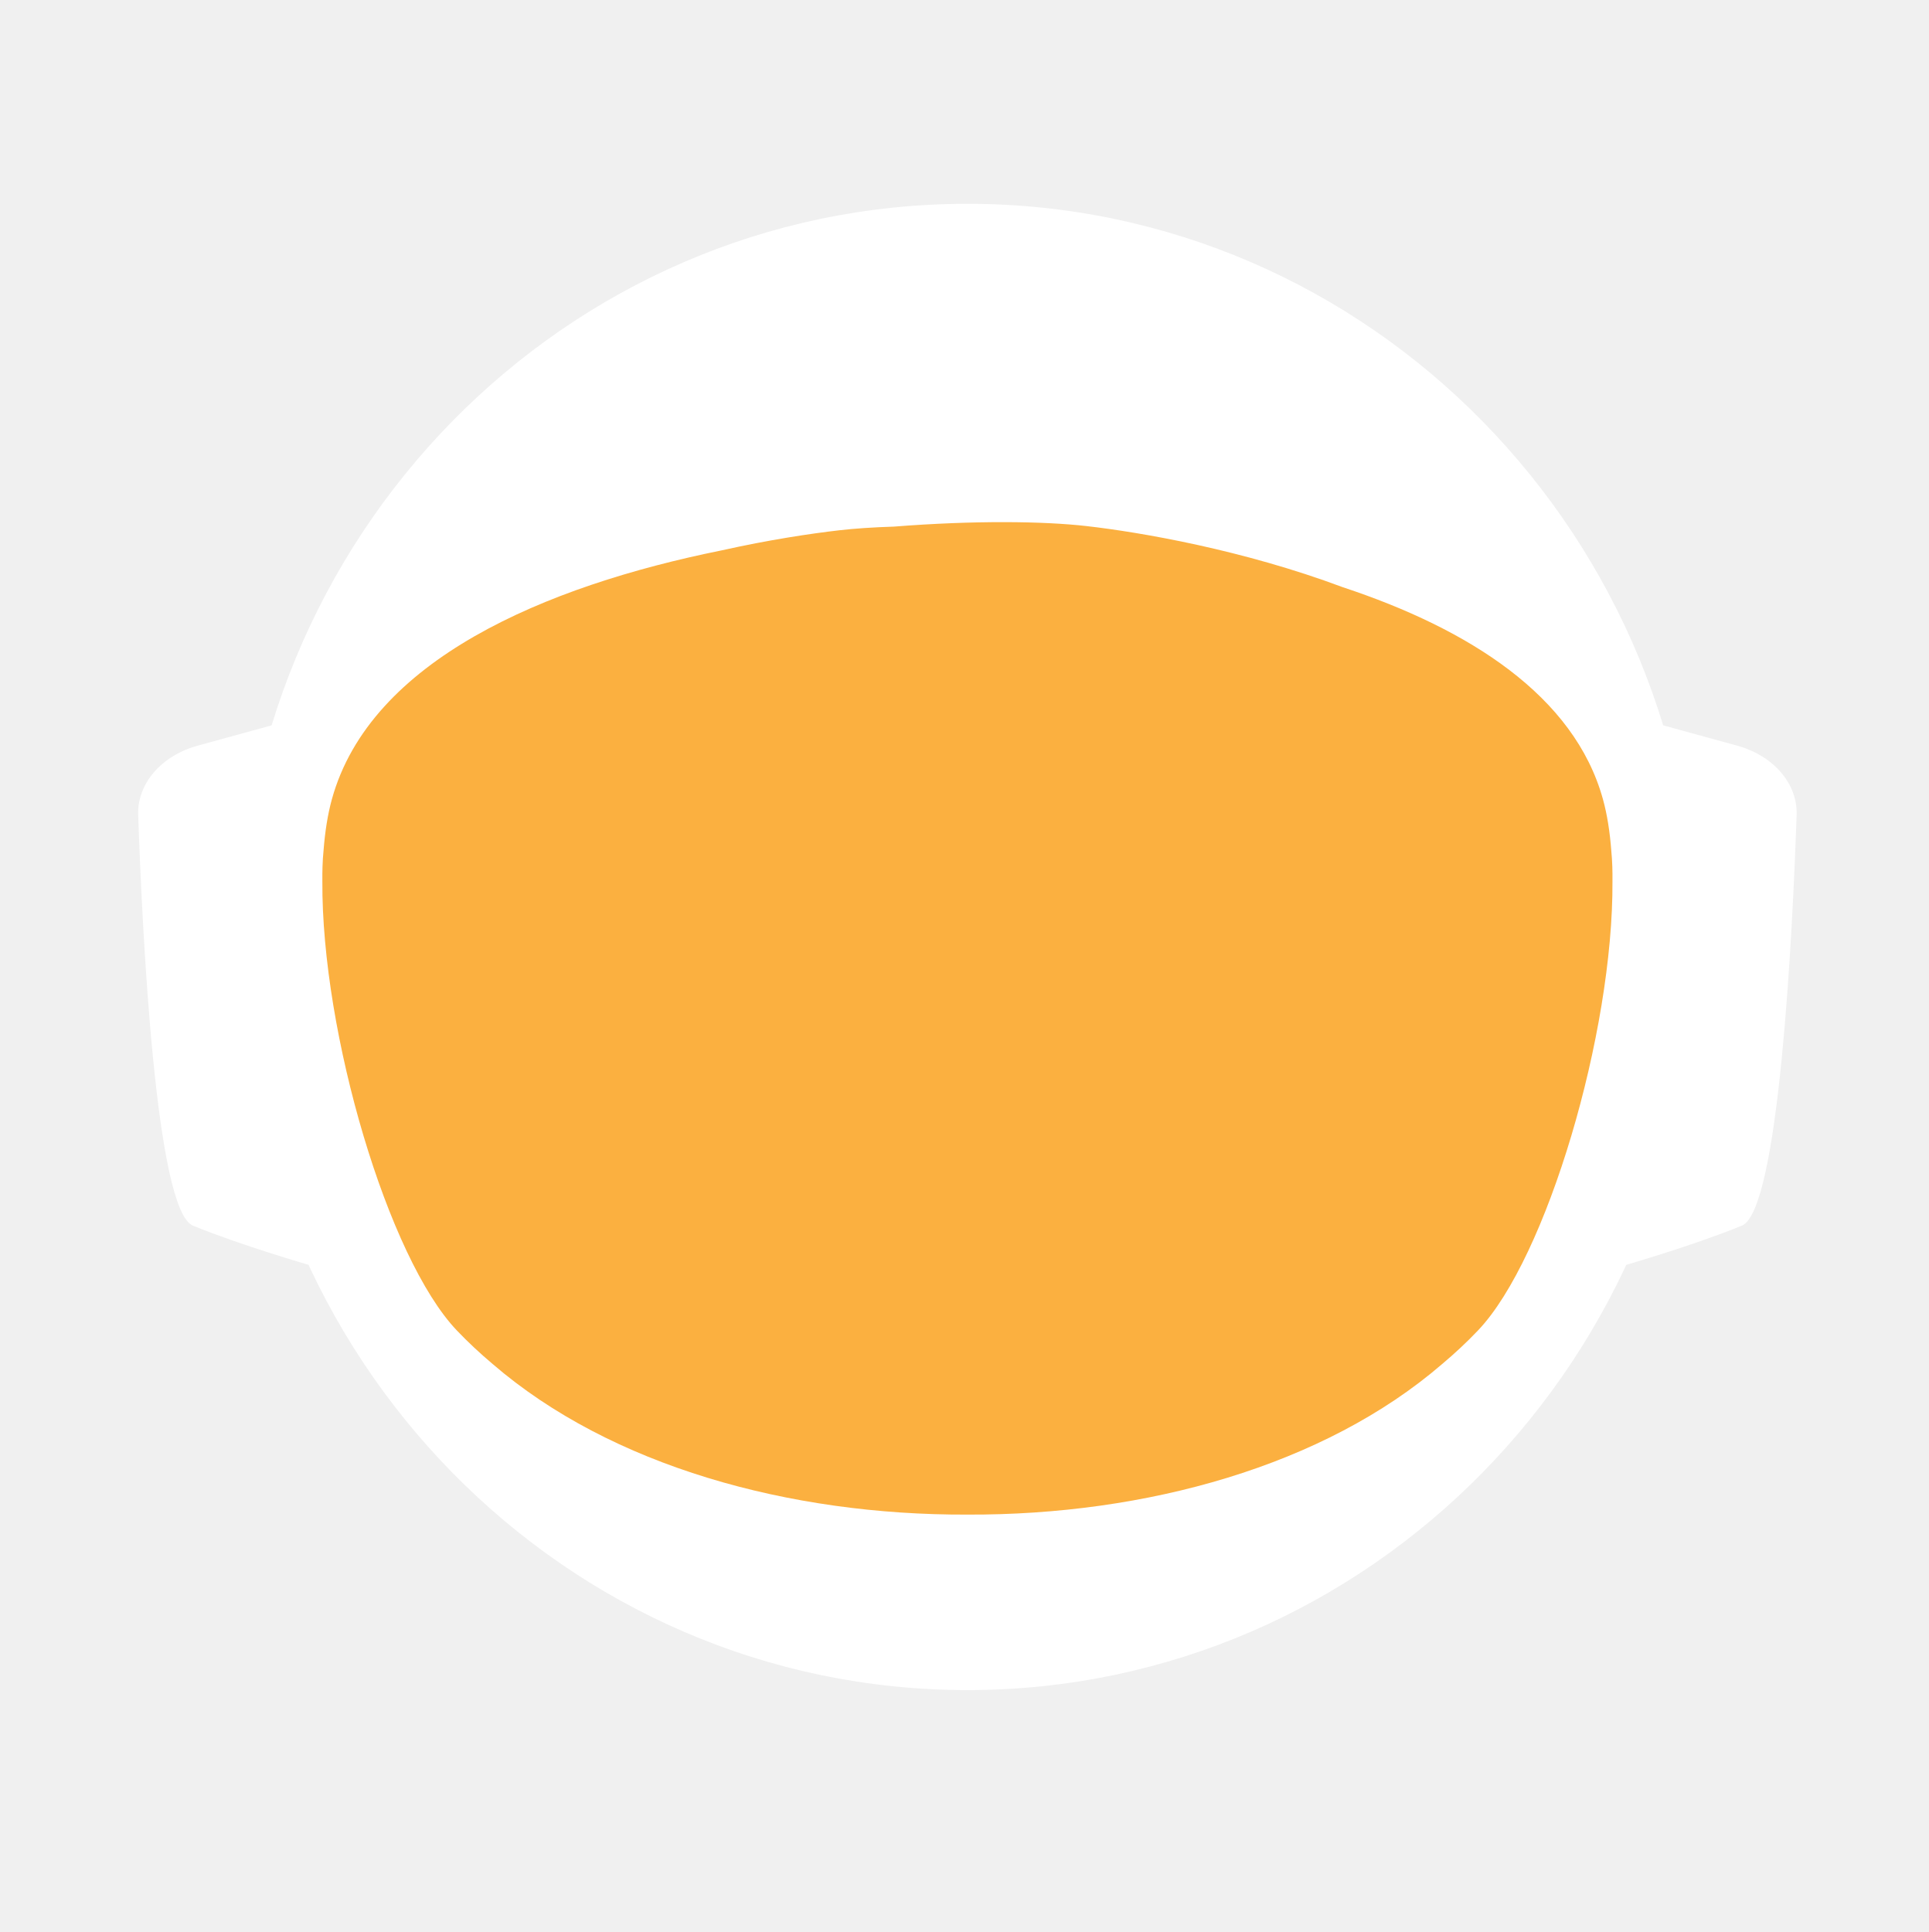
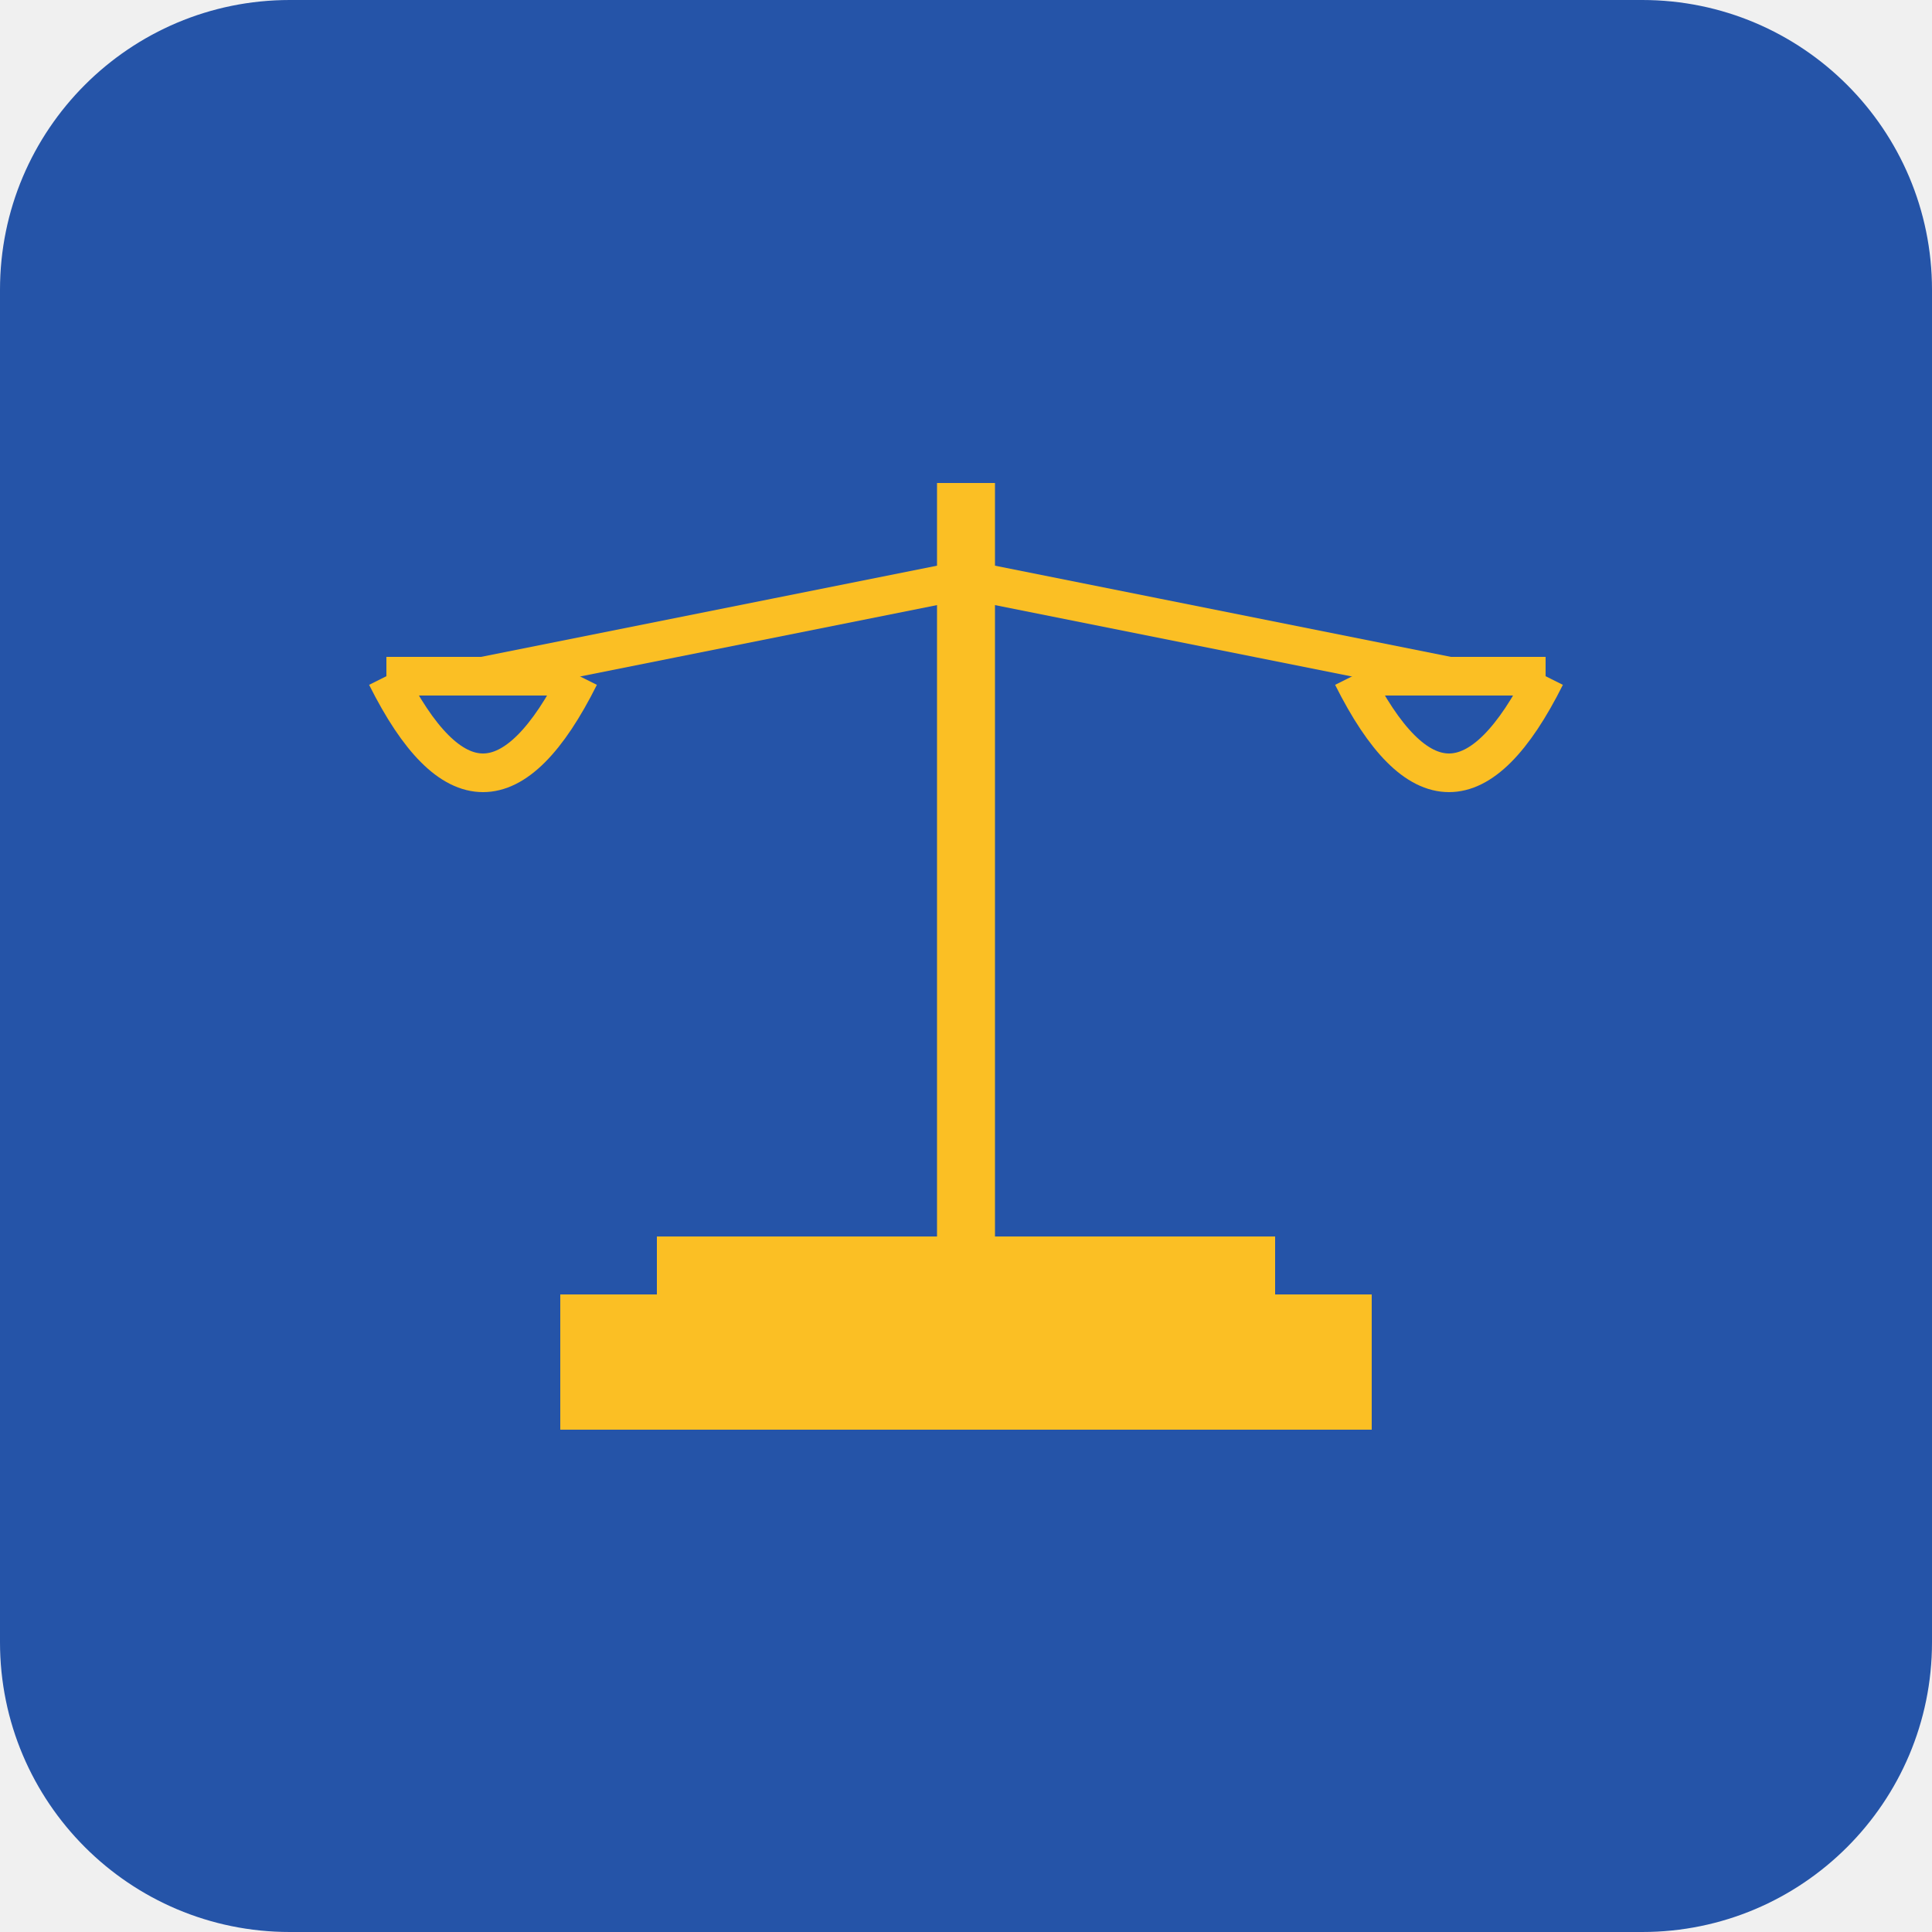
- <svg xmlns="http://www.w3.org/2000/svg" id="_Слой_2" data-name="Слой 2" viewBox="0 0 960.01 961.55">
-   <defs>
-     <style>
-             .cls-1, .cls-2 {
-             fill: #fff;
-             stroke-width: 0px;
-             }
- 
-             .cls-2 {
-             stroke-linecap: round;
-             stroke-width: 0px;
-             
-             }
- 
-             .cls-2, .cls-3 {
-             stroke: #fff;
-             stroke-width: 10px;
-             stroke-miterlimit: 10;
-             }
- 
-             .cls-4 {
-             fill: transparent;
-             stroke: #fff;
-             stroke-width: 0px;
-             }
- 
-             .cls-3 {
-             fill: #FBB040;
- 
-             stroke-width: 0px;
-             }
-         </style>
-     <linearGradient id="animated_gradient" x1="0%" y1="0%" x2="100%" y2="100%" gradientUnits="userSpaceOnUse">
-       <stop offset="100%" stop-color="#427fc1">
-         <animate attributeName="stop-color" values="#427fc1;#00bcd4;#8bc34a;#ffc107;#3f51b5;#9e9e9e;#427fc1" dur="10s" repeatCount="indefinite" />
-       </stop>
-     </linearGradient>
-   </defs>
-   <g id="_Слой_6" data-name="Слой 6">
-     <g>
-       <path class="cls-4" d="M960.01,480c0,9.16-.26,18.26-.77,27.29-.01.12-.02.25-.02.38-.04.67-.08,1.35-.13,2.03-.05.94-.11,1.88-.18,2.82-.05.88-.12,1.76-.18,2.64-.19,2.82-.42,5.62-.68,8.42-.29,3.3-.62,6.59-.99,9.87-.11,1.07-.23,2.14-.37,3.2-.34,2.96-.71,5.92-1.12,8.86-.39,2.88-.8,5.75-1.26,8.61-.12.78-.24,1.56-.37,2.34-.21,1.35-.44,2.69-.66,4.04-.45,2.69-.92,5.37-1.43,8.04-.44,2.38-.9,4.75-1.39,7.11-.01.08-.03.15-.04.23-.16.8-.33,1.6-.49,2.4-.17.8-.34,1.6-.51,2.39-.01.05-.02.1-.03.15-.63,2.94-1.27,5.87-1.96,8.79-.73,3.15-1.51,6.28-2.31,9.4-.28,1.12-.57,2.23-.86,3.34-.19.75-.39,1.51-.6,2.26-.2.75-.41,1.49-.61,2.24-.18.65-.36,1.31-.54,1.97-.18.65-.36,1.3-.55,1.96-.02.09-.05.18-.07.26-.44,1.58-.9,3.15-1.37,4.72,0,.01,0,.02,0,.03l-.66,2.22c-.22.74-.44,1.48-.67,2.22-.5,1.66-1.01,3.31-1.54,4.96-.24.75-.48,1.49-.72,2.24-.18.55-.35,1.09-.53,1.64-.48,1.46-.96,2.93-1.45,4.39-.49,1.46-.99,2.92-1.5,4.38-.51,1.45-1.02,2.91-1.54,4.35-.52,1.45-1.05,2.89-1.58,4.33-.53,1.45-1.07,2.88-1.61,4.31h-.01c-1.09,2.88-2.21,5.74-3.36,8.58-.58,1.42-1.16,2.83-1.74,4.24-.12.3-.25.58-.37.88-.36.87-.73,1.73-1.09,2.6-.11.25-.21.51-.32.76-.35.83-.71,1.65-1.07,2.47-.25.59-.5,1.17-.75,1.76-.61,1.4-1.23,2.79-1.86,4.18-.26.58-.53,1.17-.79,1.76-.49,1.11-1,2.22-1.52,3.32-.5,1.08-1.01,2.16-1.52,3.24-.05.1-.1.2-.14.3-1.27,2.7-2.57,5.38-3.89,8.04-.04.07-.07.14-.1.21-.12.24-.24.48-.36.72-.93,1.87-1.87,3.73-2.83,5.58-.26.51-.52,1.01-.78,1.52-.07.13-.14.26-.2.39-1.29,2.48-2.61,4.95-3.94,7.4-.05.09-.1.18-.14.27-.23.41-.46.83-.68,1.24-1.13,2.06-2.27,4.1-3.42,6.14-.12.22-.24.44-.37.65-.48.84-.96,1.68-1.45,2.51-.26.45-.52.9-.78,1.35-.38.66-.76,1.31-1.15,1.97-.38.65-.77,1.3-1.16,1.96-.77,1.3-1.55,2.6-2.34,3.89-.39.65-.78,1.3-1.18,1.94-.39.65-.79,1.29-1.2,1.94-.38.62-.77,1.23-1.16,1.85-.37.59-.73,1.19-1.11,1.78-.85,1.35-1.71,2.7-2.58,4.04-.02.03-.04.06-.06.09-.47.73-.94,1.46-1.43,2.18-.33.51-.66,1.02-1,1.53-.82,1.25-1.65,2.49-2.49,3.73-.5.75-1,1.49-1.51,2.22-.36.53-.72,1.06-1.08,1.58-.35.52-.71,1.04-1.08,1.56-1.35,1.97-2.73,3.92-4.12,5.86-7.16,10.01-14.7,19.73-22.61,29.14-2.33,2.8-4.71,5.57-7.12,8.31h0c-5.02,5.73-10.18,11.33-15.47,16.8-4.22,4.38-8.53,8.67-12.91,12.89-1.08,1.04-2.17,2.07-3.26,3.09-.8.76-1.61,1.52-2.42,2.27-2.1,1.97-4.23,3.91-6.37,5.81-1.01.92-2.04,1.83-3.07,2.74-2.05,1.81-4.12,3.6-6.21,5.38-1.04.89-2.09,1.77-3.14,2.65-2.1,1.76-4.21,3.5-6.34,5.23-1.07.86-2.14,1.71-3.21,2.57-39.01,31-82.97,56.06-130.48,73.81-.05.02-.1.04-.15.06-8.64,3.22-17.4,6.21-26.27,8.94-8.04,2.48-16.17,4.75-24.38,6.8-37.5,9.41-76.74,14.4-117.15,14.4s-79.63-4.99-117.12-14.4c-4.75-1.19-9.48-2.45-14.17-3.78-12.3-3.49-24.39-7.45-36.26-11.87-.11-.04-.22-.09-.33-.13-65.29-24.37-123.84-62.55-172.11-110.99-.83-.83-1.66-1.67-2.47-2.51-1.97-1.99-3.9-3.99-5.81-6.01-6.78-7.14-13.34-14.5-19.66-22.05-22.96-27.36-42.91-57.32-59.37-89.36-.1-.17-.19-.34-.27-.52-.69-1.36-1.38-2.72-2.06-4.08-2.3-4.6-4.53-9.25-6.69-13.94-2.15-4.69-4.24-9.42-6.25-14.19-1.31-3.12-2.59-6.26-3.84-9.41-.62-1.56-1.23-3.13-1.84-4.71-.12-.28-.23-.57-.33-.86-.55-1.43-1.09-2.87-1.62-4.31-.6-1.61-1.19-3.23-1.77-4.85-.03-.06-.05-.12-.07-.19-.56-1.58-1.12-3.17-1.67-4.75-.57-1.64-1.13-3.28-1.68-4.92h0c-1.1-3.31-2.16-6.62-3.2-9.95-2.04-6.61-3.95-13.29-5.72-20.02-.01-.04-.03-.09-.03-.13-2.64-10.06-4.96-20.24-6.95-30.55l-.06-.33c-.33-1.73-.66-3.47-.97-5.21-.32-1.75-.62-3.49-.92-5.24-.29-1.75-.58-3.5-.86-5.26-.27-1.75-.54-3.51-.8-5.27-.03-.18-.06-.35-.08-.53-.23-1.59-.45-3.18-.67-4.77-.19-1.42-.37-2.84-.55-4.27-.05-.35-.09-.69-.13-1.04-.66-5.32-1.23-10.67-1.72-16.05-.16-1.79-.31-3.58-.45-5.38-.07-.76-.12-1.52-.17-2.28-.18-2.44-.34-4.89-.49-7.34-.03-.51-.07-1.01-.09-1.51-.09-1.7-.17-3.41-.25-5.12-.24-5.44-.4-10.9-.46-16.39-.02-1.83-.03-3.66-.03-5.49,0-6.21.12-12.4.35-18.55.08-2.02.17-4.03.27-6.04,0-.07,0-.14.01-.21.1-2.01.22-4.02.34-6.02.26-4.08.57-8.14.93-12.19.9-10.09,2.1-20.08,3.61-29.98,3.95-25.85,9.96-51.03,17.85-75.35,1.83-5.61,3.75-11.17,5.76-16.68,1.35-3.68,2.74-7.33,4.17-10.96.71-1.82,1.44-3.63,2.18-5.44,2.95-7.22,6.08-14.35,9.36-21.39,4.11-8.8,8.48-17.46,13.1-25.96,1.88-3.46,3.79-6.89,5.76-10.29.84-1.47,1.7-2.93,2.56-4.39.11-.2.23-.41.35-.61.93-1.56,1.86-3.11,2.79-4.65.06-.11.12-.21.19-.31.83-1.36,1.66-2.71,2.5-4.06.29-.49.59-.97.91-1.45,2.91-4.66,5.91-9.26,8.98-13.81,0,0,.01-.02.02-.03,3.23-4.78,6.55-9.49,9.94-14.15,1.13-1.55,2.28-3.1,3.43-4.64,1.15-1.54,2.31-3.07,3.48-4.6C186.58,73.83,324.67.05,480,.05c128.41,0,245.04,50.41,331.18,132.53,4.17,3.98,8.26,8.02,12.29,12.15,1.34,1.37,2.67,2.75,4,4.14.06.05.1.1.14.14,1.27,1.34,2.54,2.69,3.8,4.05,1.31,1.4,2.61,2.82,3.9,4.24,1.29,1.41,2.57,2.83,3.83,4.26.17.18.33.36.49.55,1.01,1.14,2.02,2.29,3.02,3.44.55.63,1.1,1.28,1.65,1.92,2.04,2.38,4.06,4.77,6.05,7.19.03.02.05.05.08.08.99,1.21,1.99,2.43,2.98,3.66.27.33.55.67.81,1.01,1.15,1.42,2.28,2.85,3.41,4.28.8,1.02,1.6,2.05,2.4,3.08.09.11.17.22.25.33.62.79,1.23,1.59,1.84,2.39.74.98,1.48,1.96,2.22,2.95.65.86,1.29,1.72,1.93,2.59.12.15.23.31.35.47.65.89,1.3,1.78,1.95,2.67,1.6,2.19,3.17,4.4,4.72,6.62.49.7.98,1.4,1.47,2.1.13.19.26.38.39.56.97,1.4,1.93,2.8,2.88,4.21,1.21,1.78,2.4,3.57,3.57,5.37.94,1.42,1.87,2.85,2.79,4.29,1.04,1.62,2.07,3.25,3.09,4.88,2.04,3.27,4.05,6.57,6.01,9.9.98,1.66,1.95,3.33,2.92,5.01.96,1.66,1.91,3.34,2.85,5.02t.01.02c.89,1.6,1.78,3.21,2.66,4.82.15.26.29.53.42.79.73,1.34,1.45,2.68,2.16,4.03.16.28.31.56.45.84.88,1.67,1.75,3.34,2.61,5.02.86,1.67,1.7,3.36,2.54,5.05.25.5.49,1,.74,1.5.62,1.24,1.22,2.48,1.82,3.73.82,1.7,1.63,3.41,2.44,5.13.05.09.09.19.13.28.39.86.79,1.71,1.18,2.57.4.85.79,1.71,1.18,2.58.29.64.57,1.28.85,1.92.5,1.11.99,2.21,1.48,3.32.01.03.03.06.04.09.78,1.78,1.55,3.56,2.31,5.35.76,1.8,1.51,3.61,2.25,5.41.73,1.81,1.46,3.61,2.18,5.43h0c.71,1.82,1.42,3.64,2.11,5.46.63,1.66,1.25,3.32,1.86,4.98.23.62.46,1.24.68,1.86.37,1.01.74,2.02,1.09,3.04.21.58.41,1.15.61,1.73.2.56.39,1.12.59,1.68.16.48.33.95.49,1.43.22.63.43,1.25.64,1.88.53,1.56,1.05,3.13,1.56,4.7.24.72.47,1.43.7,2.15l.06.18c.36,1.13.72,2.27,1.08,3.41.14.43.27.86.4,1.29.2.66.41,1.31.61,1.97.08.28.17.55.25.83.21.69.42,1.38.62,2.07.04.13.08.27.12.4.19.64.38,1.28.57,1.93.17.57.34,1.14.5,1.72l.54,1.89c.25.89.5,1.78.75,2.68.26.91.51,1.82.76,2.74.03.14.07.27.11.4.36,1.31.71,2.63,1.04,3.95.19.67.36,1.34.53,2.02.78,3.03,1.52,6.09,2.24,9.15.15.64.31,1.28.46,1.92.04.17.07.33.11.49.17.73.34,1.46.5,2.19.07.33.15.67.22,1,.58,2.53,1.12,5.08,1.64,7.63.26,1.26.52,2.52.76,3.79.16.82.32,1.65.48,2.47.02.07.03.15.04.22.13.65.25,1.31.38,1.97.11.62.23,1.24.34,1.86.22,1.14.42,2.29.62,3.43.18.99.35,1.97.51,2.96.18,1.07.36,2.13.52,3.2.15.83.28,1.67.4,2.5.08.48.16.97.23,1.46.02.13.04.25.05.37.15.97.3,1.95.44,2.93.15.98.29,1.96.42,2.94.13.94.25,1.89.38,2.83.24,1.8.48,3.61.7,5.42.15,1.25.31,2.5.45,3.76.08.7.16,1.41.24,2.11.03.33.07.66.1,1,.15,1.27.28,2.54.4,3.81.05.53.1,1.06.15,1.59.09.9.18,1.81.26,2.72.02.19.03.39.05.59.16,1.72.3,3.45.43,5.17.02.22.04.44.05.66,0,.11.02.21.02.31.11,1.48.22,2.96.32,4.45,0,.13.02.27.03.4.01.22.03.45.04.67.1,1.55.2,3.1.28,4.65,0,.1.01.2.02.3.05.81.08,1.63.12,2.44.04.77.08,1.53.12,2.3.13,2.76.22,5.52.3,8.29.02.53.04,1.07.04,1.61.02.94.04,1.87.06,2.81.02.93.04,1.87.05,2.81v.25c0,1.03.03,2.05.03,3.08.02,1.03.02,2.06.02,3.09Z" />
-       <g>
-         <path id="_ухо" data-name="ухо" class="cls-4" d="M194.68,355.85l-39.26,10.79c-15.37,4.22-25.55,16.06-25.09,29.21,1.71,49.79,7.38,166.77,23.08,173.21,19.97,8.19,48.94,16.58,48.94,16.58l-7.66-229.78Z" />
-         <path id="_ухо-2" data-name="ухо" class="cls-4" d="M765.33,355.85l39.26,10.79c15.37,4.22,25.55,16.06,25.09,29.21-1.71,49.79-7.38,166.77-23.08,173.21-19.97,8.19-48.94,16.58-48.94,16.58l7.66-229.78Z" />
-       </g>
-       <path class="cls-4" d="M838.95,789.8c-2.27,2.8-4.59,5.57-6.94,8.31h0c-3.49,4.08-7.04,8.09-10.67,12.04-1.93,2.12-3.89,4.23-5.87,6.31-46.79,49.23-103.8,88.2-167.52,113.3l-.15.06c-.73.29-1.47.57-2.2.86-.06.02-.13.04-.2.07-14.7,5.69-29.76,10.64-45.13,14.81-38.38,10.44-78.69,15.99-120.27,15.99s-81.9-5.55-120.28-15.99c-15.32-4.16-30.32-9.1-44.97-14.76-.13-.05-.24-.1-.36-.14-.65-.24-1.3-.49-1.94-.75-.01-.01-.03-.01-.04-.01-.1-.04-.19-.08-.29-.12-61.77-24.33-117.26-61.69-163.22-108.81-.19-.19-.39-.39-.58-.59-2.32-2.38-4.6-4.79-6.87-7.22-.4-.43-.81-.87-1.21-1.3-6.61-7.14-13.01-14.5-19.18-22.05,0-.3.01-.61.03-.92,2.72-51.31,98.65-95.57,148.26-115.08h.01c17.38-6.85,29.08-10.65,29.08-10.65h363.13s11.7,3.8,29.08,10.65h.01c49.61,19.51,145.54,63.77,148.26,115.08.02.31.03.61.03.91Z" />
-       <ellipse id="_голова" data-name="голова" class="cls-4" cx="480.01" cy="451.53" rx="303.07" ry="309.17" />
-       <ellipse id="_контур_голова" data-name="контур голова" class="cls-4" cx="480.01" cy="451.53" rx="303.07" ry="309.17" />
-       <path class="cls-4" d="M960,478.46v1.54c0,1.73-.01,3.45-.03,5.18-.02,2.42-.07,4.84-.14,7.25-.01.94-.04,1.87-.07,2.81-.01.44-.03.88-.05,1.32-.03,1.23-.08,2.45-.14,3.67-.01.4-.02.8-.05,1.19-.05,1.28-.11,2.55-.18,3.83-.03.68-.07,1.36-.1,2.04-.01.12-.02.25-.02.38-.04.67-.08,1.35-.13,2.03-.05.94-.11,1.88-.18,2.82-.05.88-.12,1.76-.18,2.64-.03.47-.07.94-.11,1.41-.09,1.24-.19,2.48-.29,3.72-.05.63-.1,1.26-.16,1.89-.04.47-.08.94-.12,1.4-.04.47-.09.94-.14,1.4-.05.6-.1,1.2-.17,1.8-.11,1.18-.22,2.35-.35,3.52-.05.5-.1.99-.16,1.49-.06.55-.11,1.11-.17,1.66-.07.56-.13,1.11-.2,1.66-.05.51-.11,1.02-.17,1.54-.12,1.05-.25,2.09-.39,3.14-.11.95-.23,1.91-.35,2.86-.12.95-.25,1.91-.38,2.86s-.26,1.9-.4,2.85c-.14.95-.28,1.9-.42,2.85-.14.97-.29,1.94-.44,2.91-.12.78-.24,1.56-.37,2.34-.21,1.35-.44,2.69-.66,4.04-.45,2.68-.93,5.36-1.43,8.04-.25,1.33-.51,2.67-.77,4-.21,1.12-.44,2.23-.66,3.34-.16.8-.33,1.6-.49,2.4-.17.8-.34,1.6-.51,2.39-.29,1.38-.59,2.77-.9,4.15-.23,1.03-.47,2.07-.71,3.1-.12.56-.25,1.13-.38,1.69-.14.56-.27,1.13-.41,1.69-.29,1.23-.58,2.47-.89,3.69,0,.02-.01.05-.02.07-.05.24-.11.48-.17.71-.26,1.07-.53,2.14-.81,3.21-.03.12-.06.25-.1.37-.24,1.01-.5,2-.77,3-.19.75-.39,1.51-.6,2.26-.2.75-.41,1.49-.61,2.24-.18.65-.36,1.31-.54,1.97-.18.65-.36,1.3-.55,1.96-.15.57-.32,1.15-.49,1.72-.31,1.1-.63,2.2-.96,3.3l-.66,2.22c-.22.74-.44,1.48-.67,2.22-.38,1.27-.77,2.54-1.18,3.8-.52,1.68-1.06,3.36-1.61,5.04-.48,1.46-.96,2.93-1.45,4.39-.49,1.46-.99,2.91-1.5,4.37h0c-.51,1.46-1.02,2.92-1.54,4.36-.52,1.45-1.05,2.89-1.58,4.33-.53,1.45-1.07,2.88-1.61,4.31h-.01c-1.1,2.88-2.22,5.73-3.36,8.57h0c-.58,1.43-1.16,2.84-1.74,4.25-.59,1.42-1.18,2.83-1.78,4.23-.6,1.41-1.21,2.82-1.82,4.22h0c-.61,1.41-1.23,2.8-1.86,4.19-.26.58-.53,1.17-.79,1.76-.27.59-.54,1.18-.81,1.76-.23.52-.47,1.04-.71,1.56-.5,1.08-1.01,2.16-1.52,3.24-.19.41-.39.82-.59,1.23-.49,1.04-.99,2.07-1.49,3.1-.53,1.11-1.07,2.21-1.61,3.31-.11.24-.22.47-.35.7-.03.07-.06.14-.1.21-.62,1.26-1.25,2.51-1.89,3.76-.69,1.36-1.38,2.71-2.08,4.06-1.41,2.7-2.84,5.39-4.29,8.06-.73,1.33-1.46,2.66-2.2,3.99-1.47,2.65-2.98,5.29-4.5,7.91-.38.66-.76,1.31-1.15,1.97-.38.65-.77,1.3-1.16,1.96-.77,1.3-1.55,2.6-2.34,3.89-.39.65-.78,1.3-1.18,1.94-.39.65-.79,1.29-1.2,1.94-.6.97-1.21,1.94-1.82,2.9-.15.25-.29.49-.45.73-.15.25-.31.49-.47.73-.33.51-.65,1.02-.98,1.53-.32.52-.65,1.02-.98,1.53-.05.08-.1.17-.15.25-.02.03-.04.06-.06.09-.07.11-.15.22-.23.33-.4.62-.8,1.23-1.2,1.85-.33.51-.66,1.02-1,1.53-.82,1.25-1.65,2.49-2.49,3.73-.5.75-1,1.49-1.51,2.22-.36.53-.72,1.06-1.08,1.58-.35.52-.71,1.04-1.08,1.56-.67.99-1.36,1.97-2.05,2.95-.69.98-1.38,1.96-2.08,2.94-7.15,10.01-14.69,19.73-22.61,29.14-2.33,2.8-4.7,5.57-7.11,8.31h0c-5.02,5.72-10.17,11.32-15.45,16.79-1.98,2.05-3.97,4.07-5.98,6.08-2.29,2.29-4.61,4.56-6.95,6.79-1.08,1.04-2.17,2.07-3.26,3.09-.8.76-1.61,1.52-2.42,2.27-2.1,1.97-4.23,3.91-6.37,5.81-1.01.92-2.04,1.83-3.07,2.74-2.05,1.82-4.12,3.62-6.21,5.38-1.04.89-2.09,1.77-3.14,2.65-2.1,1.78-4.21,3.52-6.34,5.23-1.07.86-2.14,1.71-3.21,2.57-2.44,1.94-4.9,3.86-7.37,5.74-37.8,28.9-80.01,52.28-125.46,68.99-.06.02-.13.04-.2.07-7.86,2.88-15.82,5.57-23.87,8.05-7.99,2.46-16.07,4.72-24.23,6.76-37.54,9.43-76.83,14.44-117.3,14.44s-79.74-5.01-117.28-14.44c-4.7-1.17-9.37-2.42-14.01-3.74-11.63-3.3-23.07-7.02-34.32-11.16-63.91-23.48-121.44-60.18-169.28-106.79-1.72-1.67-3.42-3.35-5.11-5.05-.83-.84-1.66-1.68-2.48-2.52-1.96-1.98-3.88-3.99-5.8-6-6.77-7.14-13.33-14.5-19.66-22.05-4.28-5.1-8.45-10.3-12.51-15.59-1.36-1.76-2.7-3.53-4.03-5.31-.08-.1-.15-.2-.22-.3-.1-.14-.21-.28-.31-.42-.62-.83-1.25-1.65-1.86-2.48-.4-.55-.8-1.1-1.2-1.65-.14-.2-.29-.4-.43-.6-.04-.06-.09-.12-.13-.17-.12-.16-.24-.33-.35-.49-2.49-3.43-4.93-6.89-7.32-10.38,0,0,0-.01,0-.01-1.66-2.43-3.31-4.87-4.92-7.33-.43-.63-.84-1.26-1.23-1.89-5.28-8.07-10.3-16.3-15.07-24.69-.05-.09-.1-.19-.15-.28-.79-1.4-1.58-2.79-2.36-4.2-.11-.19-.21-.39-.31-.58-.16-.29-.32-.57-.47-.85-.12-.22-.24-.44-.36-.66-.23-.41-.45-.81-.67-1.21-.22-.4-.44-.8-.66-1.21-.47-.87-.93-1.74-1.4-2.62-.13-.25-.27-.51-.41-.76-.2-.38-.4-.76-.61-1.15-.78-1.47-1.55-2.95-2.31-4.43-.02-.04-.05-.08-.06-.13-.1-.17-.19-.34-.27-.52-.69-1.36-1.38-2.72-2.06-4.08-1.15-2.3-2.28-4.61-3.4-6.94-1.12-2.32-2.22-4.66-3.29-7-.54-1.17-1.08-2.34-1.6-3.52-.43-.96-.85-1.91-1.28-2.86-.39-.87-.77-1.74-1.15-2.62-.11-.24-.21-.47-.31-.71-.64-1.49-1.28-2.98-1.91-4.48-1.32-3.12-2.6-6.26-3.84-9.41-.08-.19-.15-.38-.23-.58-.54-1.37-1.08-2.75-1.61-4.13-.12-.28-.23-.57-.33-.86-.55-1.43-1.09-2.87-1.62-4.31-.6-1.61-1.19-3.23-1.77-4.85-.03-.06-.05-.12-.07-.19-.56-1.58-1.12-3.17-1.67-4.75-.57-1.64-1.13-3.28-1.68-4.92h0c-.55-1.66-1.09-3.31-1.63-4.97-.53-1.66-1.05-3.32-1.57-4.98-.51-1.66-1.02-3.33-1.52-5-.5-1.68-.99-3.35-1.47-5.03-.47-1.65-.92-3.3-1.38-4.95,0-.01-.01-.02-.01-.03-.02-.05-.03-.1-.05-.16-.44-1.61-.87-3.23-1.29-4.85-.01-.04-.03-.09-.03-.13-.01-.02-.02-.03-.02-.05-.66-2.5-1.3-5-1.9-7.52-.21-.83-.41-1.66-.61-2.49-.02-.07-.04-.14-.06-.22-.38-1.63-.76-3.26-1.13-4.9-.02-.05-.03-.11-.04-.16-.28-1.22-.55-2.45-.81-3.67-.12-.5-.22-.99-.33-1.49-.09-.42-.18-.84-.27-1.26-.05-.24-.1-.49-.15-.73-.05-.23-.1-.46-.14-.69-.1-.48-.21-.96-.3-1.44-.08-.36-.16-.71-.23-1.06l-.18-.9c-.27-1.32-.53-2.64-.78-3.97l-.06-.33c-.29-1.45-.56-2.9-.82-4.35-.05-.29-.11-.57-.15-.86-.1-.52-.2-1.05-.29-1.57-.06-.35-.13-.7-.18-1.05-.08-.42-.15-.83-.22-1.24-.08-.46-.16-.92-.23-1.38-.13-.75-.26-1.51-.38-2.26-.05-.25-.09-.5-.12-.75l-.36-2.25c-.07-.42-.14-.83-.2-1.25-.14-.91-.28-1.83-.42-2.74-.06-.42-.13-.85-.18-1.28-.03-.18-.06-.35-.08-.53-.23-1.59-.45-3.18-.67-4.77-.19-1.42-.37-2.84-.55-4.27-.05-.35-.09-.69-.13-1.04-.16-1.33-.32-2.66-.48-4-.07-.5-.13-1-.18-1.5-.19-1.73-.38-3.45-.55-5.18-.04-.42-.09-.84-.12-1.26-.02-.11-.03-.22-.03-.34-.11-1.02-.21-2.04-.3-3.06-.02-.24-.04-.47-.06-.71-.09-.96-.18-1.94-.25-2.91-.05-.5-.09-.99-.13-1.49-.03-.33-.05-.65-.07-.98-.07-.76-.12-1.52-.17-2.28-.09-1.22-.18-2.44-.26-3.67-.01-.16-.02-.32-.03-.48h0c-.07-1.07-.14-2.13-.2-3.19-.03-.51-.07-1.01-.09-1.51-.03-.5-.06-1-.08-1.51-.07-1.2-.13-2.4-.17-3.61-.01-.21-.02-.43-.03-.64-.07-1.39-.12-2.78-.17-4.17-.02-.38-.03-.77-.04-1.16-.02-.72-.05-1.44-.06-2.17,0-.17,0-.34,0-.51,0-.05,0-.11-.01-.16-.03-.94-.05-1.87-.07-2.81,0-.22-.01-.44-.01-.66-.01-.33-.01-.66-.02-.99-.03-1.04-.04-2.08-.04-3.12-.01-.17-.01-.34-.01-.51-.02-1.66-.03-3.32-.03-4.98,0-1.55.01-3.1.03-4.65,0-.51,0-1.01.01-1.52v-.25c.03-1.88.06-3.75.11-5.62.01-.6.03-1.2.05-1.79.03-1.26.07-2.51.12-3.76.01-.32.02-.64.04-.96.02-.61.04-1.22.07-1.83.04-1.04.09-2.08.14-3.11.02-.37.03-.73.06-1.1,0-.07,0-.14.01-.21.02-.63.05-1.26.09-1.88.02-.38.04-.76.07-1.13.02-.41.04-.82.07-1.23.03-.6.07-1.19.11-1.78.03-.5.06-.99.09-1.48.08-1.17.16-2.33.25-3.49.04-.56.08-1.11.12-1.67.11-1.36.22-2.73.34-4.09.04-.49.08-.98.13-1.46.02-.29.04-.58.07-.87.08-.91.17-1.82.26-2.72.01-.06.01-.13.02-.19.1-1,.2-1.99.3-2.99.02-.2.04-.39.06-.59.02-.18.04-.35.06-.53.11-1.14.23-2.27.37-3.42.02-.26.05-.53.08-.79.11-.92.22-1.83.33-2.74.02-.16.04-.32.06-.47.26-2.17.54-4.34.83-6.5.05-.37.1-.74.15-1.12.06-.39.1-.79.16-1.18.1-.72.2-1.43.31-2.15.18-1.24.36-2.48.55-3.72.01-.12.03-.24.05-.37.14-.95.3-1.9.45-2.84.11-.71.23-1.42.34-2.12.04-.24.08-.48.12-.72.13-.77.26-1.55.4-2.33.04-.25.09-.49.13-.74.05-.32.11-.63.16-.95.11-.63.22-1.27.33-1.9.34-1.93.7-3.86,1.07-5.78.01-.07.02-.15.04-.22.32-1.65.64-3.3.98-4.94.08-.44.17-.88.26-1.32.37-1.79.75-3.57,1.14-5.35.39-1.83.8-3.65,1.22-5.47.04-.16.07-.32.11-.49.21-.91.42-1.81.65-2.71.22-.98.46-1.96.7-2.94.14-.59.29-1.18.44-1.76.29-1.22.6-2.44.91-3.66.03-.11.06-.23.09-.34.98-3.84,2.02-7.65,3.1-11.45.26-.93.53-1.85.8-2.77.04-.14.08-.28.12-.41.23-.79.46-1.58.69-2.36.04-.13.08-.27.12-.4.16-.55.33-1.1.5-1.65.05-.15.1-.31.14-.47.28-.91.56-1.83.84-2.75.11-.36.22-.73.34-1.09.53-1.69,1.06-3.37,1.61-5.05.6-1.87,1.22-3.73,1.85-5.59.28-.82.56-1.64.85-2.45.06-.21.13-.41.2-.61.22-.65.45-1.29.67-1.93.09-.28.19-.55.29-.83.62-1.76,1.26-3.52,1.9-5.27.67-1.84,1.35-3.67,2.05-5.5h0c.69-1.83,1.4-3.65,2.12-5.46.71-1.82,1.44-3.63,2.18-5.44.73-1.8,1.48-3.6,2.24-5.4h0c.76-1.8,1.53-3.58,2.31-5.36.78-1.78,1.57-3.56,2.37-5.33.8-1.77,1.61-3.54,2.44-5.3.51-1.1,1.03-2.2,1.55-3.29.53-1.1,1.05-2.19,1.58-3.28.53-1.09,1.06-2.18,1.6-3.27.1-.22.21-.43.32-.65.43-.87.86-1.73,1.31-2.6,1.07-2.16,2.18-4.31,3.31-6.44,0-.02,0-.03.01-.04.17-.33.35-.66.52-.99.12-.23.24-.46.37-.69.83-1.58,1.68-3.15,2.53-4.71,1.88-3.46,3.79-6.89,5.76-10.29.84-1.47,1.7-2.93,2.56-4.39.11-.2.23-.41.35-.61.93-1.56,1.86-3.11,2.79-4.65.06-.11.12-.21.19-.31.83-1.36,1.66-2.71,2.5-4.06.29-.49.59-.97.91-1.45,2.17-3.49,4.41-6.96,6.69-10.39.76-1.14,1.52-2.28,2.29-3.42,0,0,.01-.02.02-.03.81-1.2,1.62-2.4,2.45-3.59.26-.38.52-.77.79-1.15.54-.77,1.08-1.54,1.62-2.31.03-.04.06-.09.1-.14,1.64-2.33,3.29-4.66,4.98-6.96,1.13-1.55,2.28-3.1,3.43-4.64,1.15-1.54,2.31-3.07,3.48-4.6,9.59-12.52,19.79-24.55,30.55-36.05,2.3-2.46,4.63-4.9,6.99-7.31h0C223.55,55.49,345.29,0,480,0c122.4,0,234.09,45.81,318.87,121.24,4.17,3.71,8.27,7.49,12.31,11.34,2.09,1.98,4.15,3.98,6.2,6.02,1.02,1,2.04,2.02,3.06,3.05,1.01,1.02,2.02,2.05,3.03,3.08,1.34,1.37,2.67,2.75,4,4.14.06.05.1.1.14.14,1.27,1.34,2.54,2.69,3.8,4.05,1.31,1.4,2.61,2.82,3.9,4.24,1.29,1.41,2.57,2.83,3.83,4.26.17.18.33.36.49.55,1.01,1.14,2.02,2.29,3.02,3.44.55.63,1.1,1.28,1.65,1.92,2.05,2.37,4.06,4.77,6.05,7.19.03.02.05.05.08.08.99,1.21,1.99,2.43,2.98,3.66.27.33.55.67.81,1.01,1.15,1.42,2.28,2.85,3.41,4.28.8,1.02,1.6,2.05,2.4,3.08.09.11.17.22.25.33.62.79,1.23,1.59,1.84,2.39.74.98,1.48,1.96,2.22,2.95.65.86,1.29,1.72,1.93,2.59.12.15.23.31.35.47.65.89,1.3,1.78,1.95,2.67,1.6,2.19,3.17,4.4,4.72,6.62.49.7.98,1.4,1.47,2.1,1.1,1.58,2.19,3.17,3.27,4.77,1.21,1.78,2.4,3.57,3.57,5.37.94,1.42,1.87,2.85,2.79,4.29,1.04,1.62,2.07,3.25,3.09,4.88,2.04,3.27,4.05,6.57,6.01,9.9.98,1.66,1.95,3.33,2.92,5.01.96,1.66,1.91,3.34,2.85,5.02t.01.02c.89,1.6,1.78,3.21,2.66,4.82.15.26.29.53.42.79.73,1.34,1.45,2.68,2.16,4.03.16.28.31.56.45.84.88,1.67,1.75,3.34,2.61,5.02.86,1.67,1.7,3.36,2.54,5.05.25.5.49,1,.74,1.5.62,1.24,1.22,2.48,1.82,3.73.82,1.7,1.63,3.41,2.44,5.13.05.09.09.19.13.28.39.86.79,1.71,1.18,2.57.4.85.79,1.71,1.18,2.58.8,1.77,1.59,3.55,2.37,5.33.78,1.78,1.55,3.56,2.31,5.35h0c.76,1.81,1.51,3.61,2.25,5.41.73,1.81,1.46,3.61,2.18,5.43h0c.71,1.82,1.42,3.64,2.11,5.46.63,1.66,1.25,3.32,1.86,4.98.23.62.46,1.24.68,1.86.16.44.31.87.46,1.31.11.29.21.58.32.86.11.29.21.58.31.87.21.58.41,1.15.61,1.73.2.56.39,1.12.59,1.68.16.48.33.95.49,1.43.22.63.43,1.25.64,1.88.53,1.56,1.05,3.13,1.56,4.7.24.72.47,1.43.7,2.15l.06.18c.36,1.13.72,2.27,1.08,3.41.14.43.27.86.4,1.29.2.66.41,1.31.61,1.97.08.28.17.55.25.83.21.69.42,1.38.62,2.07.04.13.08.27.12.4.19.64.38,1.28.57,1.93.17.57.34,1.14.5,1.72l.54,1.89c.25.89.5,1.78.75,2.68.26.91.51,1.82.76,2.74.03.14.07.27.11.4.36,1.31.71,2.63,1.04,3.95.15.56.3,1.12.44,1.68.03.11.06.23.09.34.46,1.8.91,3.61,1.35,5.42.46,1.88.91,3.76,1.35,5.65.04.17.07.33.11.49.17.73.34,1.46.5,2.19.07.33.15.67.22,1,.17.76.34,1.52.5,2.28.39,1.78.77,3.56,1.14,5.35.09.44.18.88.26,1.32.17.82.34,1.64.5,2.47.16.82.32,1.65.48,2.47.02.07.03.15.04.22.13.65.25,1.31.38,1.97.11.62.23,1.24.34,1.86.12.65.24,1.3.35,1.95.09.49.18.99.27,1.48.18.99.35,1.97.51,2.96.08.49.16.99.24,1.48.1.57.19,1.14.28,1.72.15.83.28,1.67.4,2.5.08.48.16.97.23,1.46.02.13.04.25.05.37.15.97.3,1.95.44,2.93.15.98.29,1.96.42,2.94.15,1.1.3,2.19.44,3.29.19,1.4.37,2.8.54,4.21.2,1.5.38,3,.55,4.51.08.7.16,1.41.24,2.11.03.33.07.66.1,1,.08.74.16,1.48.23,2.22.06.53.11,1.06.17,1.59.05.53.1,1.06.15,1.59.09.9.18,1.81.26,2.72.07.77.14,1.55.2,2.33.1,1.14.19,2.29.29,3.43.01.22.03.44.05.66.04.56.08,1.11.12,1.67.07.92.14,1.83.2,2.76.02.24.03.49.05.73.02.34.04.68.06,1.03.05.74.1,1.48.14,2.23.05.78.1,1.57.14,2.36.06,1.06.11,2.13.16,3.19.03.51.06,1.03.08,1.55s.04,1.04.06,1.56c.04.93.08,1.86.11,2.79.05,1.25.09,2.5.12,3.76.02.59.04,1.19.05,1.79.02.94.04,1.87.06,2.81.02.93.04,1.87.05,2.81v.25c0,1.03.03,2.05.03,3.08.01.52.01,1.03.01,1.55Z" />
-       <g>
-         <path class="cls-4" d="M426.04,275.78c67.33-7.7,292.37,6.33,321.97,113.43,15.84,57.33-17.86,187.45-52.66,223.99-98.03,102.94-337.53,105.39-433.4-3.42-29.47-33.44-55.48-138.99-53.91-192.05,3.11-105.06,164.35-135.83,218-141.96Z" />
-         <path class="cls-4" d="M530.27,274.02c-67.33-7.7-288.67,8.09-318.27,115.2-15.84,57.33,17.86,187.45,52.66,223.99,98.03,102.94,337.53,105.39,433.4-3.42,29.47-33.44,55.48-138.99,53.91-192.05-3.11-105.06-168.06-137.59-221.71-143.73Z" />
-       </g>
-     </g>
-     <g>
-       <path id="_ухо-3" data-name="ухо" class="cls-1" d="M144.73,358.38l-46.34,12.73c-18.14,4.98-30.15,18.95-29.62,34.47,2.02,58.76,8.71,196.81,27.23,204.41,23.57,9.67,57.76,19.57,57.76,19.57" />
-       <path id="_ухо-4" data-name="ухо" class="cls-1" d="M818.17,358.38l46.34,12.73c18.14,4.98,30.15,18.95,29.62,34.47-2.02,58.76-8.71,196.81-27.23,204.41-23.57,9.67-57.76,19.57-57.76,19.57" />
-     </g>
-     <ellipse id="_голова-2" data-name="голова" class="cls-2" cx="481.45" cy="471.29" rx="357.67" ry="364.86" />
-     <path class="cls-3" d="M802.41,431.43c-.08-2.7-.26-5.36-.51-7.98-.71-9.45-2.06-18.11-4.16-25.68-14.24-51.51-66.78-84.78-129.42-105.5-49.74-18.61-100.57-27.36-127.55-30.44-21.42-2.45-56.04-2.88-95.88.26-10.46.33-19.62.96-27.12,1.82-14.3,1.64-35.07,4.75-58.71,10.03-87.82,17.73-174.77,54.64-193.89,123.84-2.07,7.5-3.42,16.06-4.14,25.41-.27,2.71-.45,5.46-.53,8.26-.07,2.27-.09,4.63-.07,7.06-.47,75.69,32.76,187.78,66.89,223.61,5.59,5.87,11.57,11.45,17.89,16.77,58.76,50.67,147.52,75.27,236.24,74.92,88.73.35,177.49-24.24,236.25-74.92,6.33-5.31,12.31-10.9,17.89-16.77,34.13-35.84,67.36-147.93,66.89-223.61.02-2.43,0-4.79-.07-7.06Z" />
+ <svg xmlns="http://www.w3.org/2000/svg" viewBox="0 0 100 100">
+   <rect width="100" height="100" fill="#2554a8" rx="15" />
+   <g fill="#fbbf24" stroke="#fbbf24" stroke-width="2">
+     <line x1="50" y1="25" x2="50" y2="65" stroke-width="3" />
+     <line x1="50" y1="30" x2="25" y2="35" stroke-width="2" />
+     <line x1="50" y1="30" x2="75" y2="35" stroke-width="2" />
+     <path d="M 20 35 Q 25 45 30 35" fill="none" stroke-width="2" />
+     <line x1="20" y1="35" x2="30" y2="35" stroke-width="2" />
+     <path d="M 70 35 Q 75 45 80 35" fill="none" stroke-width="2" />
+     <line x1="70" y1="35" x2="80" y2="35" stroke-width="2" />
+     <rect x="35" y="65" width="30" height="3" fill="#fbbf24" />
+     <rect x="30" y="68" width="40" height="5" fill="#fbbf24" />
  </g>
</svg>
